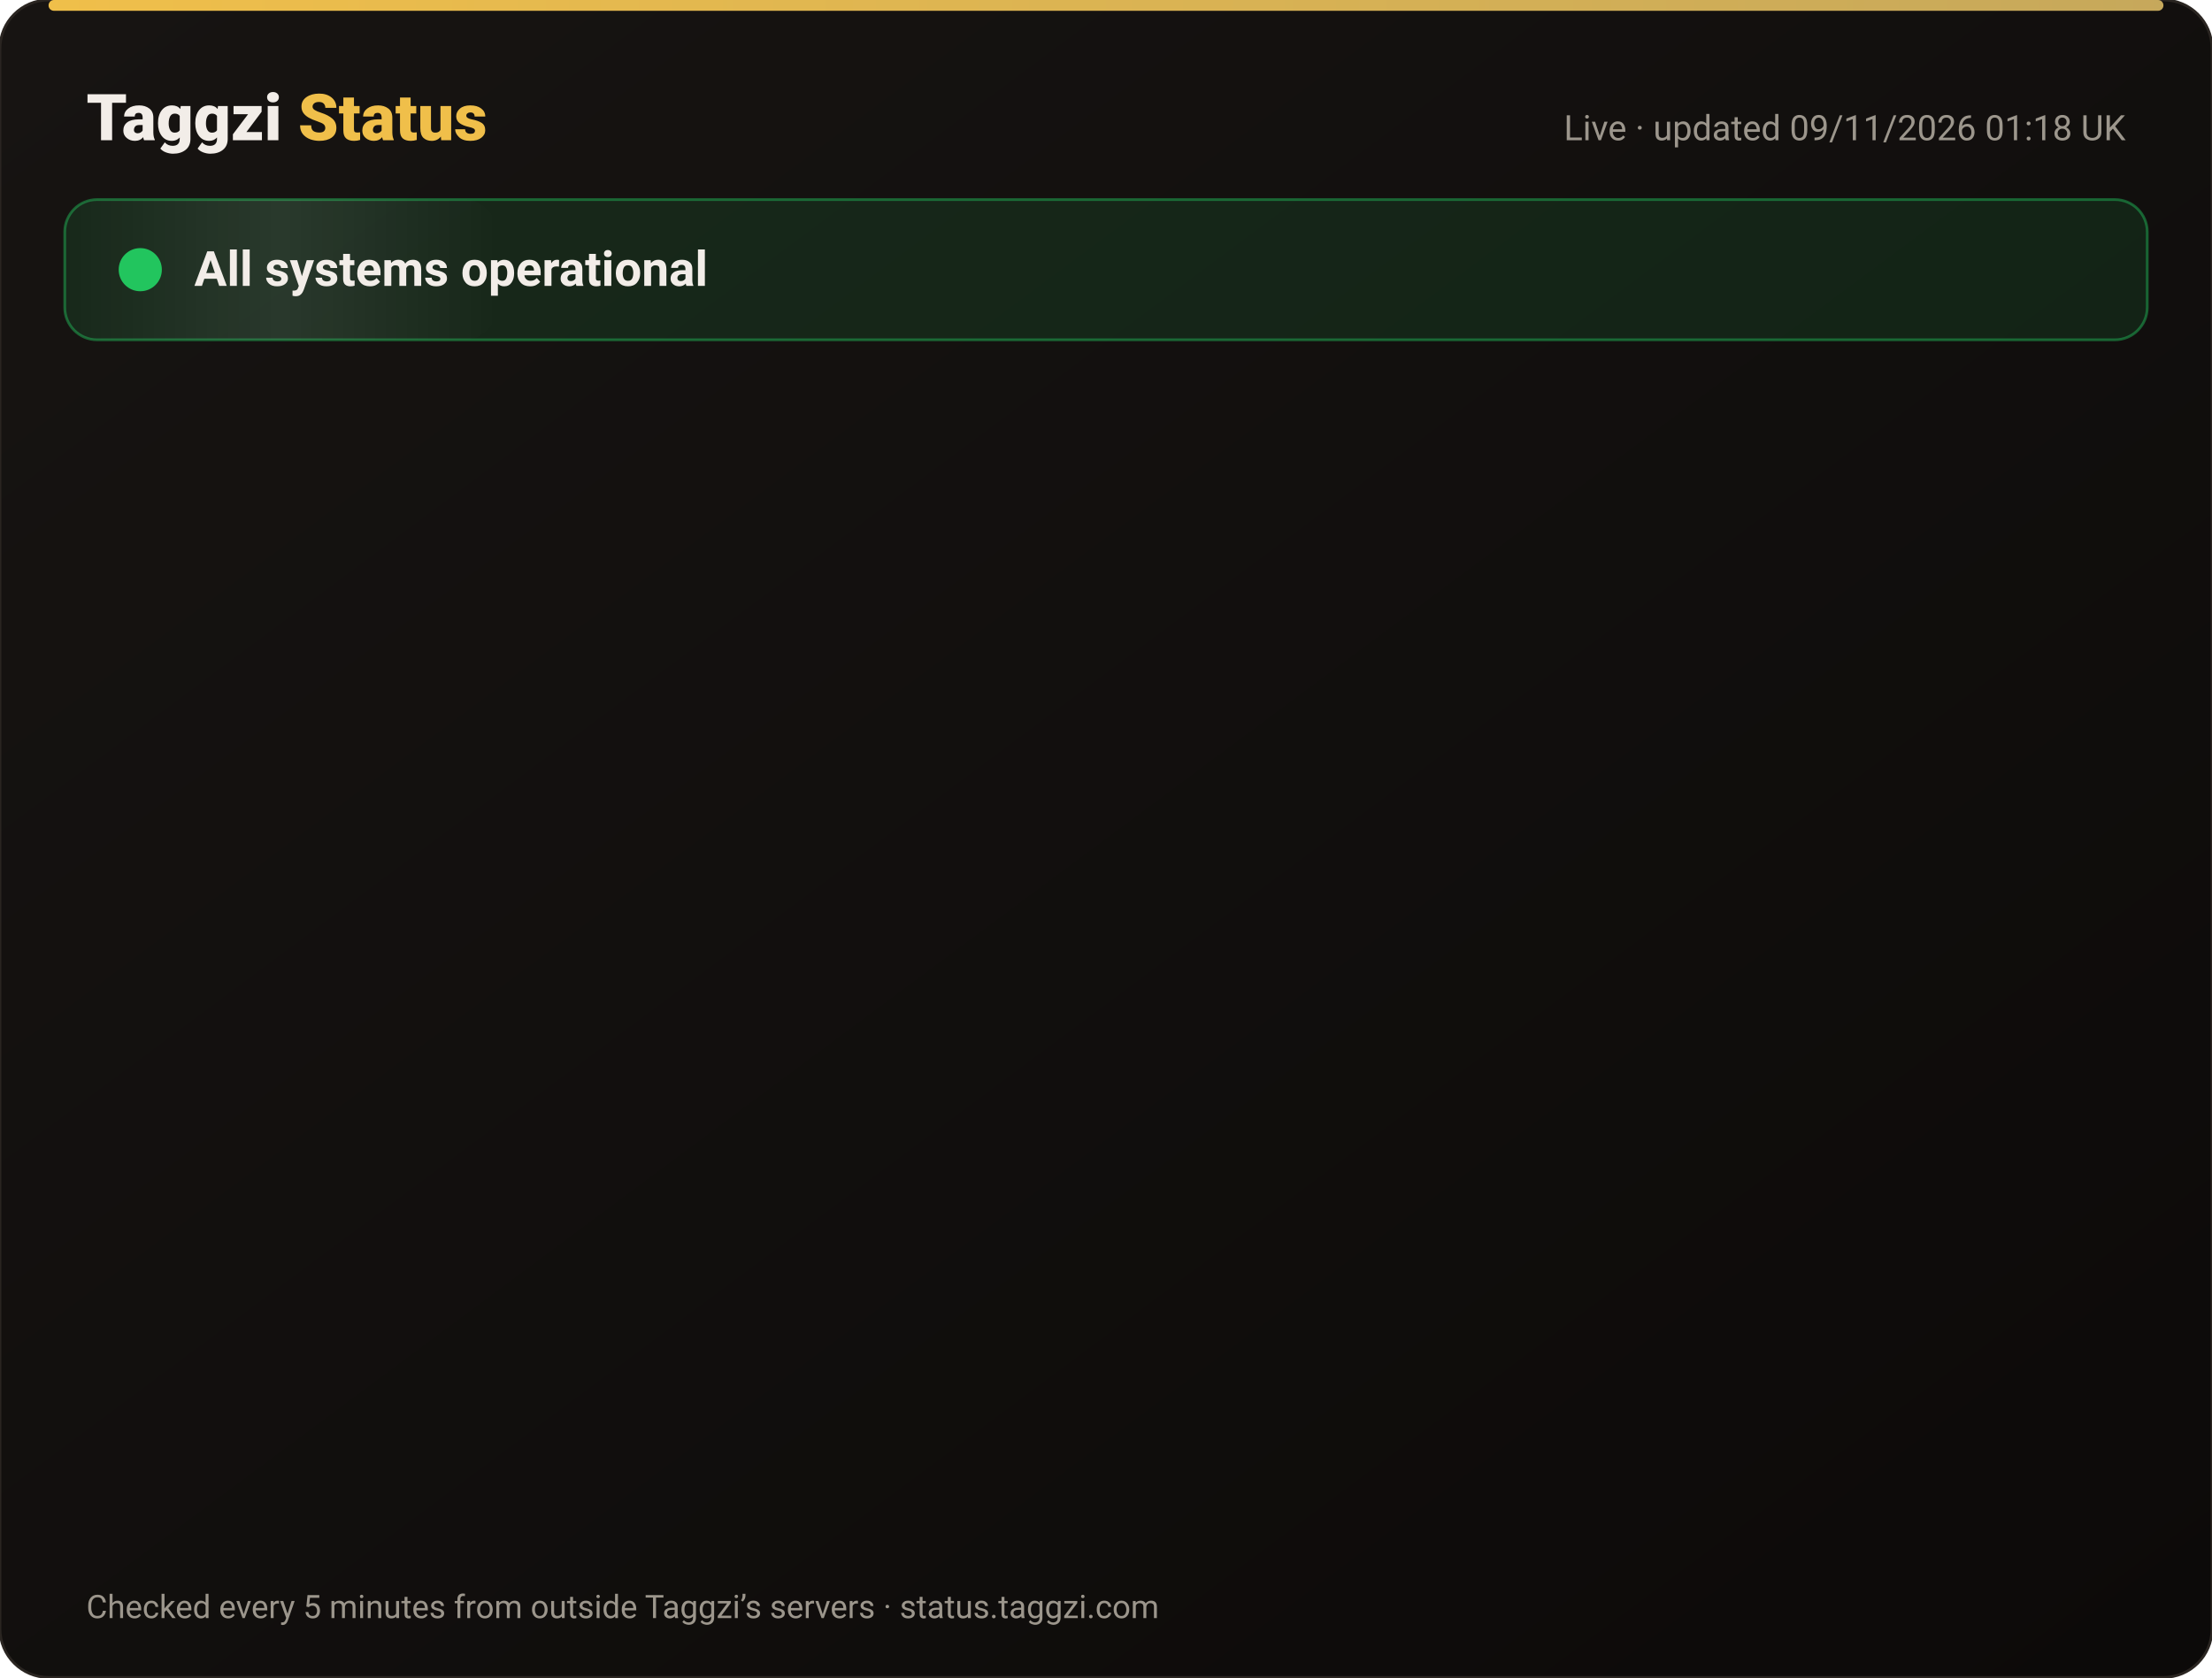
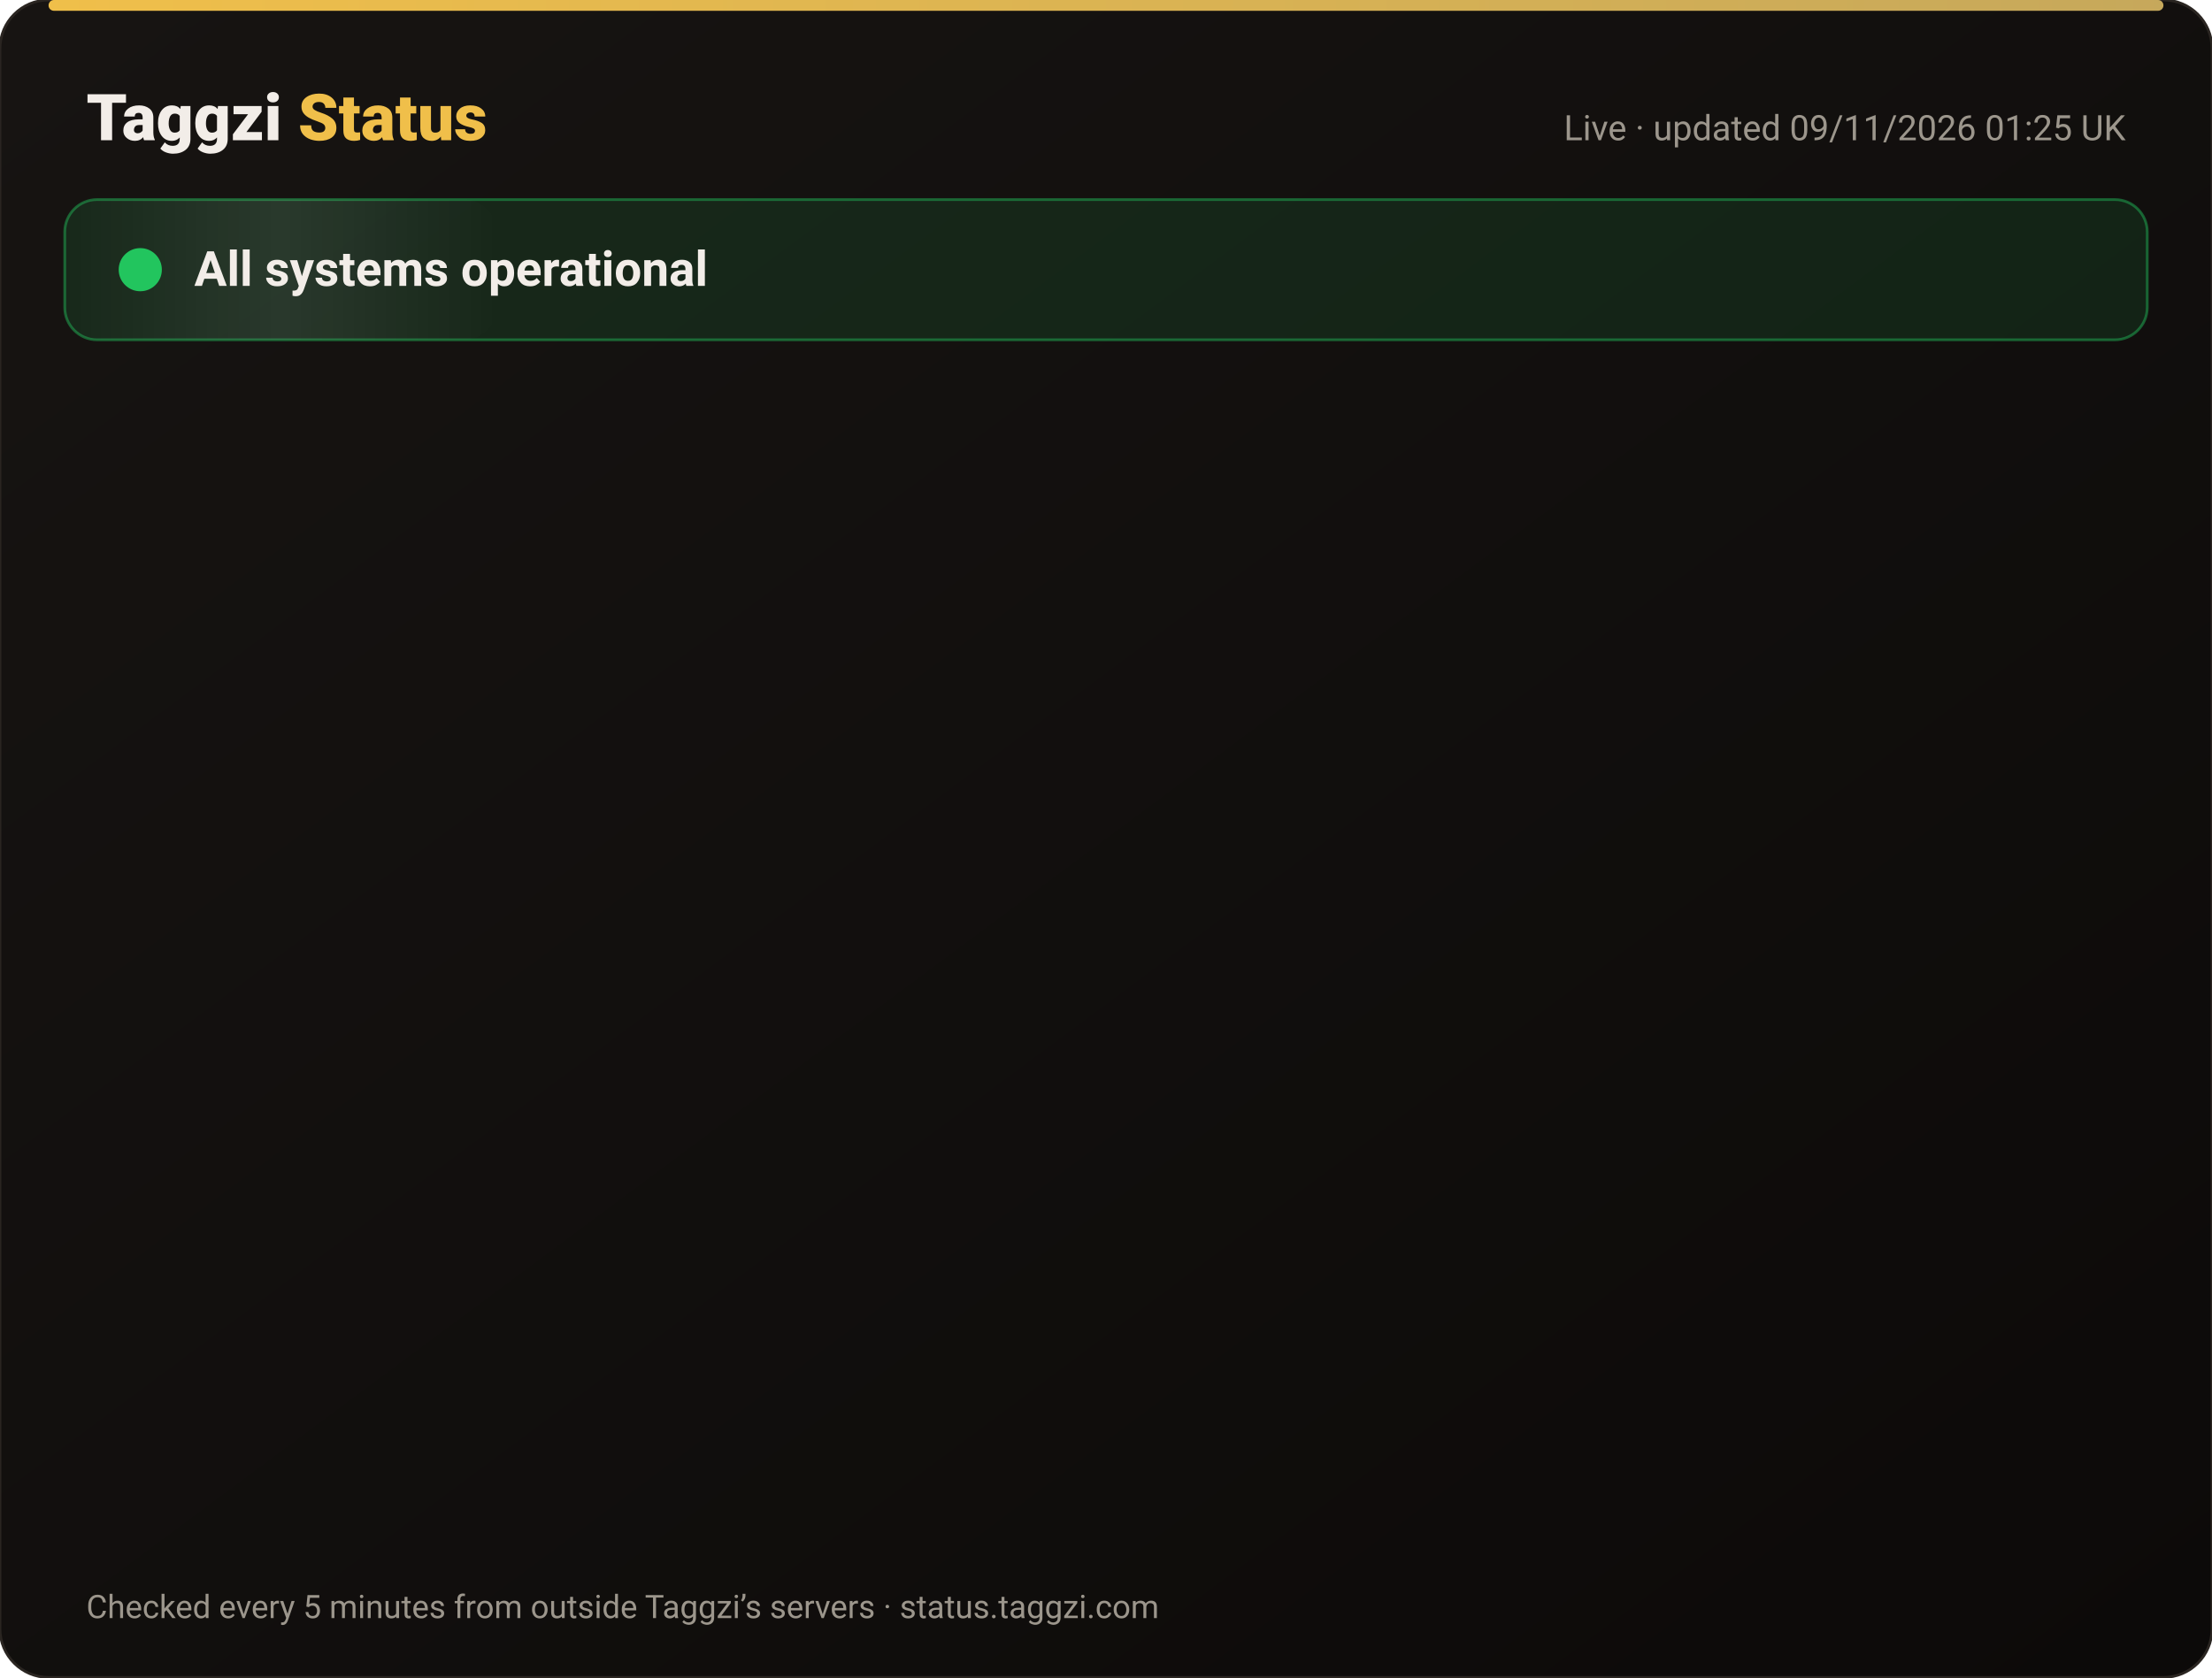
<svg xmlns="http://www.w3.org/2000/svg" width="820" height="622" viewBox="0 0 820 622" font-family="-apple-system,Segoe UI,Roboto,Helvetica,Arial,sans-serif">
  <defs>
    <linearGradient id="bg" x1="0" y1="0" x2="1" y2="1">
      <stop offset="0" stop-color="#171412" />
      <stop offset="1" stop-color="#0C0A09" />
    </linearGradient>
    <linearGradient id="gold" x1="0" x2="1">
      <stop offset="0" stop-color="#F0BF4A" />
      <stop offset="1" stop-color="#c6a85b" />
    </linearGradient>
    <linearGradient id="shine" x1="0" x2="1">
      <stop offset="0" stop-color="#fff" stop-opacity="0" />
      <stop offset=".5" stop-color="#fff" stop-opacity=".08" />
      <stop offset="1" stop-color="#fff" stop-opacity="0" />
    </linearGradient>
  </defs>
  <rect width="820" height="622" rx="18" fill="url(#bg)" stroke="#2a2521" />
  <rect x="18" y="0" width="784" height="4" rx="2" fill="url(#gold)" />
  <text x="32" y="52" font-size="24" font-weight="800" fill="#F2EDE8">Taggzi <tspan fill="#F0BF4A">Status</tspan>
  </text>
-   <text x="788" y="52" font-size="13" fill="#9C968C" text-anchor="end">Live · updated 09/11/2026 01:18 UK</text>
+   <text x="788" y="52" font-size="13" fill="#9C968C" text-anchor="end">Live · updated 09/11/2026 01:25 UK</text>
  <rect x="24" y="74" width="772" height="52" rx="12" fill="#22c55e" fill-opacity=".12" stroke="#22c55e" stroke-opacity=".45" />
  <rect x="24" y="74" width="160" height="52" rx="12" fill="url(#shine)">
    <animate attributeName="x" from="-160" to="820" dur="4s" repeatCount="indefinite" />
  </rect>
  <circle cx="52" cy="100" r="7" fill="#22c55e" />
  <circle cx="52" cy="100" r="7" fill="none" stroke="#22c55e" stroke-width="2">
    <animate attributeName="r" values="7;15;7" dur="2s" repeatCount="indefinite" />
    <animate attributeName="opacity" values=".9;0;.9" dur="2s" repeatCount="indefinite" />
  </circle>
  <text x="72" y="106" font-size="18" font-weight="700" fill="#F2EDE8">All systems operational</text>
  <g opacity="0">
    <animate attributeName="opacity" from="0" to="1" begin="0.00s" dur=".6s" fill="freeze" />
    <line x1="32" y1="188" x2="788" y2="188" stroke="#2a2521" />
    <circle cx="44" cy="166" r="6" fill="#22c55e">
      <animate attributeName="opacity" values="1;.45;1" dur="2.4s" begin="0.00s" repeatCount="indefinite" />
    </circle>
    <text x="62" y="171" font-size="15" font-weight="650" fill="#F2EDE8">Website</text>
    <text x="630" y="171" font-size="13" fill="#9C968C" text-anchor="end">99.97% uptime</text>
    <rect x="648" y="154" width="140" height="24" rx="12" fill="#22c55e" fill-opacity=".14" stroke="#22c55e" stroke-opacity=".5" />
    <text x="718" y="171" font-size="12" font-weight="700" fill="#22c55e" text-anchor="middle">Operational</text>
  </g>
  <g opacity="0">
    <animate attributeName="opacity" from="0" to="1" begin="0.15s" dur=".6s" fill="freeze" />
    <line x1="32" y1="234" x2="788" y2="234" stroke="#2a2521" />
    <circle cx="44" cy="212" r="6" fill="#22c55e">
      <animate attributeName="opacity" values="1;.45;1" dur="2.4s" begin="0.15s" repeatCount="indefinite" />
    </circle>
    <text x="62" y="217" font-size="15" font-weight="650" fill="#F2EDE8">Tag scans</text>
    <text x="630" y="217" font-size="13" fill="#9C968C" text-anchor="end">99.97% uptime</text>
    <rect x="648" y="200" width="140" height="24" rx="12" fill="#22c55e" fill-opacity=".14" stroke="#22c55e" stroke-opacity=".5" />
    <text x="718" y="217" font-size="12" font-weight="700" fill="#22c55e" text-anchor="middle">Operational</text>
  </g>
  <g opacity="0">
    <animate attributeName="opacity" from="0" to="1" begin="0.30s" dur=".6s" fill="freeze" />
    <line x1="32" y1="280" x2="788" y2="280" stroke="#2a2521" />
    <circle cx="44" cy="258" r="6" fill="#22c55e">
      <animate attributeName="opacity" values="1;.45;1" dur="2.4s" begin="0.30s" repeatCount="indefinite" />
    </circle>
    <text x="62" y="263" font-size="15" font-weight="650" fill="#F2EDE8">Manual tag lookup</text>
    <text x="630" y="263" font-size="13" fill="#9C968C" text-anchor="end">99.97% uptime</text>
    <rect x="648" y="246" width="140" height="24" rx="12" fill="#22c55e" fill-opacity=".14" stroke="#22c55e" stroke-opacity=".5" />
    <text x="718" y="263" font-size="12" font-weight="700" fill="#22c55e" text-anchor="middle">Operational</text>
  </g>
  <g opacity="0">
    <animate attributeName="opacity" from="0" to="1" begin="0.45s" dur=".6s" fill="freeze" />
    <line x1="32" y1="326" x2="788" y2="326" stroke="#2a2521" />
    <circle cx="44" cy="304" r="6" fill="#22c55e">
      <animate attributeName="opacity" values="1;.45;1" dur="2.4s" begin="0.45s" repeatCount="indefinite" />
    </circle>
    <text x="62" y="309" font-size="15" font-weight="650" fill="#F2EDE8">App &amp; login</text>
    <text x="630" y="309" font-size="13" fill="#9C968C" text-anchor="end">99.97% uptime</text>
    <rect x="648" y="292" width="140" height="24" rx="12" fill="#22c55e" fill-opacity=".14" stroke="#22c55e" stroke-opacity=".5" />
    <text x="718" y="309" font-size="12" font-weight="700" fill="#22c55e" text-anchor="middle">Operational</text>
  </g>
  <g opacity="0">
    <animate attributeName="opacity" from="0" to="1" begin="0.60s" dur=".6s" fill="freeze" />
    <line x1="32" y1="372" x2="788" y2="372" stroke="#2a2521" />
    <circle cx="44" cy="350" r="6" fill="#22c55e">
      <animate attributeName="opacity" values="1;.45;1" dur="2.4s" begin="0.60s" repeatCount="indefinite" />
    </circle>
    <text x="62" y="355" font-size="15" font-weight="650" fill="#F2EDE8">Community alerts</text>
    <text x="630" y="355" font-size="13" fill="#9C968C" text-anchor="end">99.97% uptime</text>
    <rect x="648" y="338" width="140" height="24" rx="12" fill="#22c55e" fill-opacity=".14" stroke="#22c55e" stroke-opacity=".5" />
    <text x="718" y="355" font-size="12" font-weight="700" fill="#22c55e" text-anchor="middle">Operational</text>
  </g>
  <g opacity="0">
    <animate attributeName="opacity" from="0" to="1" begin="0.75s" dur=".6s" fill="freeze" />
    <line x1="32" y1="418" x2="788" y2="418" stroke="#2a2521" />
    <circle cx="44" cy="396" r="6" fill="#22c55e">
      <animate attributeName="opacity" values="1;.45;1" dur="2.4s" begin="0.75s" repeatCount="indefinite" />
    </circle>
    <text x="62" y="401" font-size="15" font-weight="650" fill="#F2EDE8">Private calling</text>
    <text x="630" y="401" font-size="13" fill="#9C968C" text-anchor="end">99.97% uptime</text>
    <rect x="648" y="384" width="140" height="24" rx="12" fill="#22c55e" fill-opacity=".14" stroke="#22c55e" stroke-opacity=".5" />
    <text x="718" y="401" font-size="12" font-weight="700" fill="#22c55e" text-anchor="middle">Operational</text>
  </g>
  <g opacity="0">
    <animate attributeName="opacity" from="0" to="1" begin="0.90s" dur=".6s" fill="freeze" />
    <line x1="32" y1="464" x2="788" y2="464" stroke="#2a2521" />
    <circle cx="44" cy="442" r="6" fill="#22c55e">
      <animate attributeName="opacity" values="1;.45;1" dur="2.4s" begin="0.90s" repeatCount="indefinite" />
    </circle>
    <text x="62" y="447" font-size="15" font-weight="650" fill="#F2EDE8">Payments</text>
    <text x="630" y="447" font-size="13" fill="#9C968C" text-anchor="end">99.96% uptime</text>
    <rect x="648" y="430" width="140" height="24" rx="12" fill="#22c55e" fill-opacity=".14" stroke="#22c55e" stroke-opacity=".5" />
    <text x="718" y="447" font-size="12" font-weight="700" fill="#22c55e" text-anchor="middle">Operational</text>
  </g>
  <g opacity="0">
    <animate attributeName="opacity" from="0" to="1" begin="1.05s" dur=".6s" fill="freeze" />
    <line x1="32" y1="510" x2="788" y2="510" stroke="#2a2521" />
    <circle cx="44" cy="488" r="6" fill="#22c55e">
      <animate attributeName="opacity" values="1;.45;1" dur="2.4s" begin="1.05s" repeatCount="indefinite" />
    </circle>
    <text x="62" y="493" font-size="15" font-weight="650" fill="#F2EDE8">Email &amp; support</text>
    <text x="630" y="493" font-size="13" fill="#9C968C" text-anchor="end">99.97% uptime</text>
    <rect x="648" y="476" width="140" height="24" rx="12" fill="#22c55e" fill-opacity=".14" stroke="#22c55e" stroke-opacity=".5" />
    <text x="718" y="493" font-size="12" font-weight="700" fill="#22c55e" text-anchor="middle">Operational</text>
  </g>
  <g opacity="0">
    <animate attributeName="opacity" from="0" to="1" begin="1.20s" dur=".6s" fill="freeze" />
    <line x1="32" y1="556" x2="788" y2="556" stroke="#2a2521" />
    <circle cx="44" cy="534" r="6" fill="#22c55e">
      <animate attributeName="opacity" values="1;.45;1" dur="2.4s" begin="1.20s" repeatCount="indefinite" />
    </circle>
    <text x="62" y="539" font-size="15" font-weight="650" fill="#F2EDE8">Secure connection (SSL)</text>
    <text x="630" y="539" font-size="13" fill="#9C968C" text-anchor="end">100.00% uptime</text>
    <rect x="648" y="522" width="140" height="24" rx="12" fill="#22c55e" fill-opacity=".14" stroke="#22c55e" stroke-opacity=".5" />
    <text x="718" y="539" font-size="12" font-weight="700" fill="#22c55e" text-anchor="middle">Operational</text>
  </g>
  <text x="32" y="600" font-size="12" fill="#9C968C">Checked every 5 minutes from outside Taggzi’s servers · status.taggzi.com</text>
</svg>
